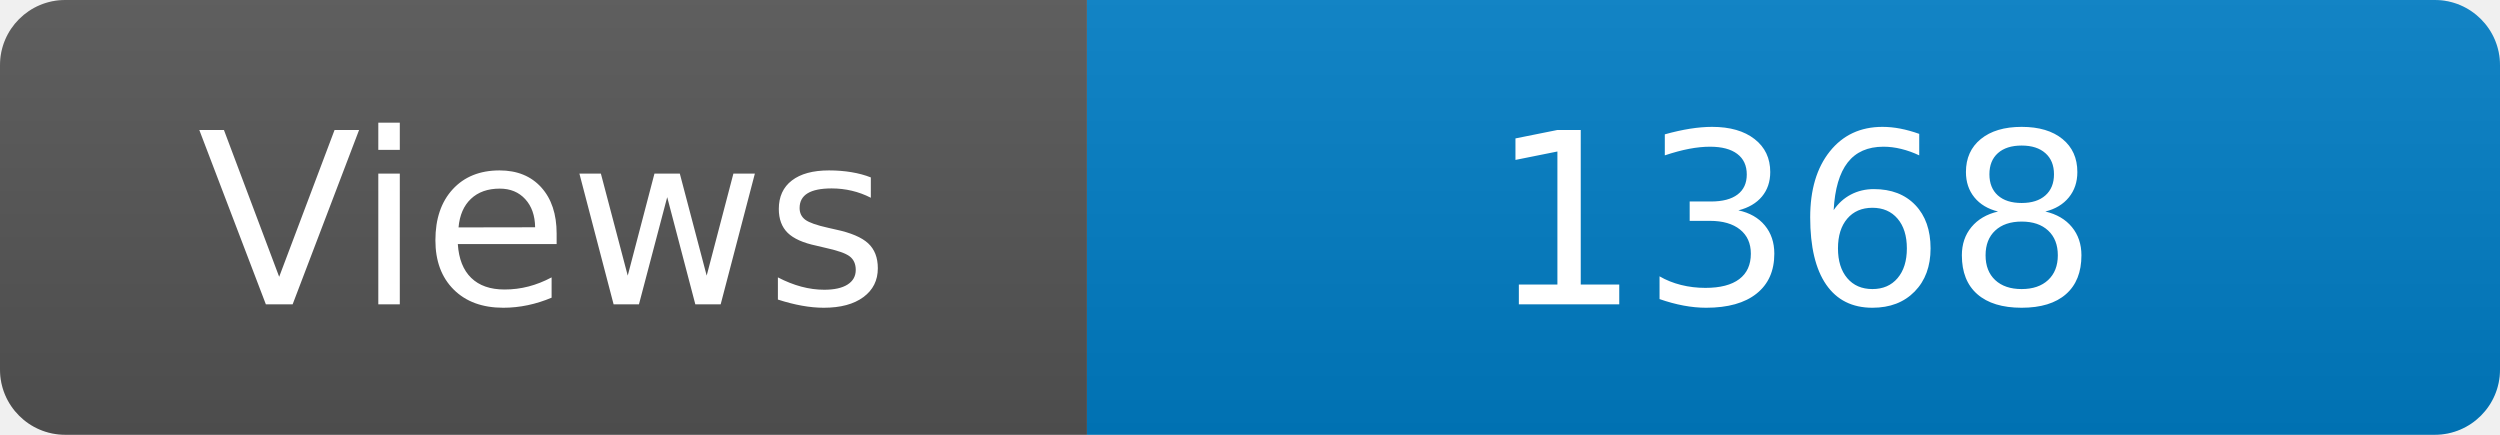
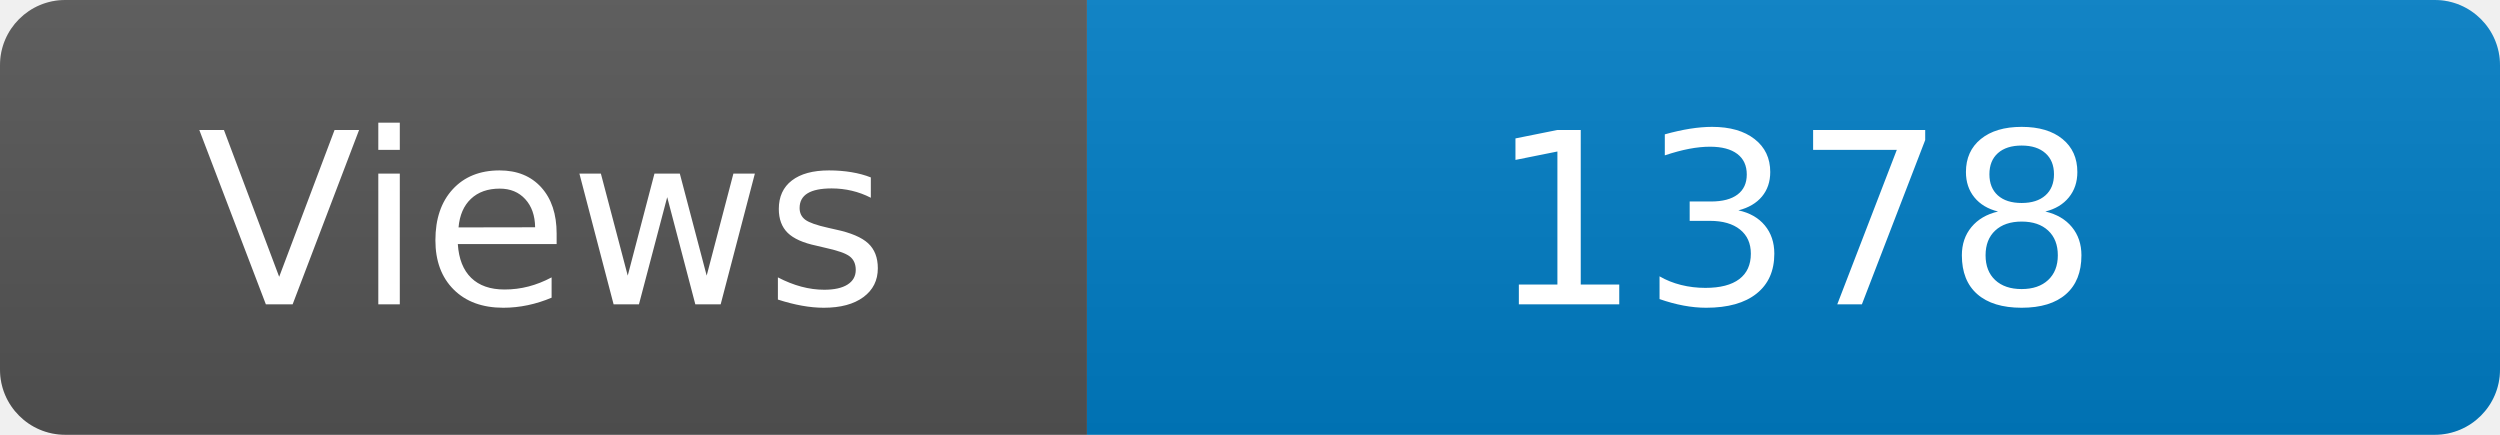
<svg xmlns="http://www.w3.org/2000/svg" width="115" height="20" role="img" aria-label="Maintained?: yes">
  <linearGradient id="s" x2="0" y2="100%">
    <stop offset="0" stop-color="#bbb" stop-opacity=".1" />
    <stop offset="1" stop-opacity=".1" />
  </linearGradient>
  <clipPath id="r">
    <rect width="115" height="20" rx="3" fill="#fff" />
  </clipPath>
  <g clip-path="url(#r)">
    <rect width="50" height="20" fill="#555" />
    <rect x="50" width="160" height="20" fill="#007ec6" />
    <rect width="115" height="20" fill="url(#s)" />
  </g>
  <g fill="#fff" text-anchor="middle" font-family="Verdana,Geneva,DejaVu Sans,sans-serif" font-size="110">
    <text x="250" y="140" transform="scale(.1)" fill="#fff">Views</text>
-     <text x="825" y="140" transform="scale(.1)" fill="#fff">1368</text>
+     <text x="825" y="140" transform="scale(.1)" fill="#fff">1378</text>
  </g>
</svg>
